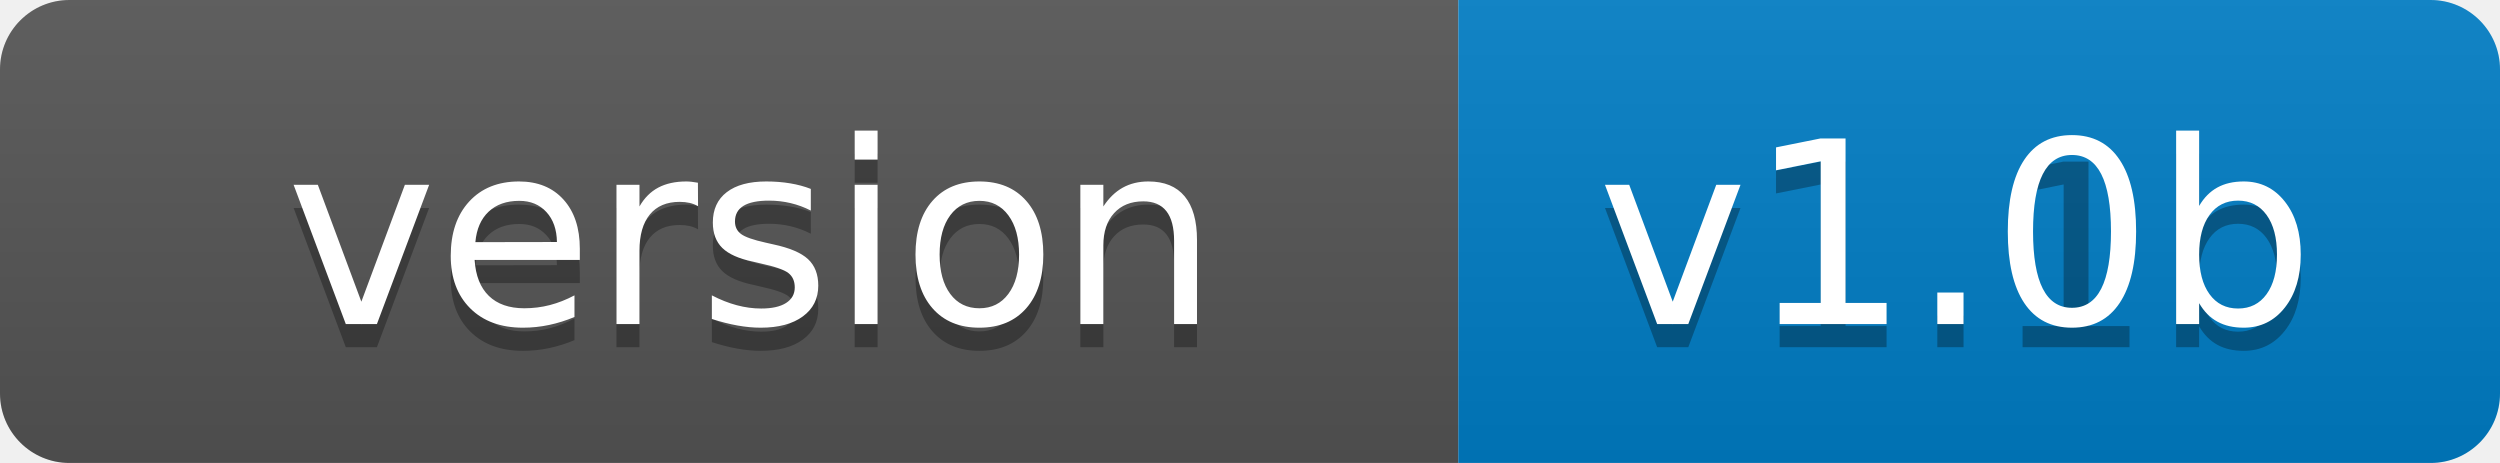
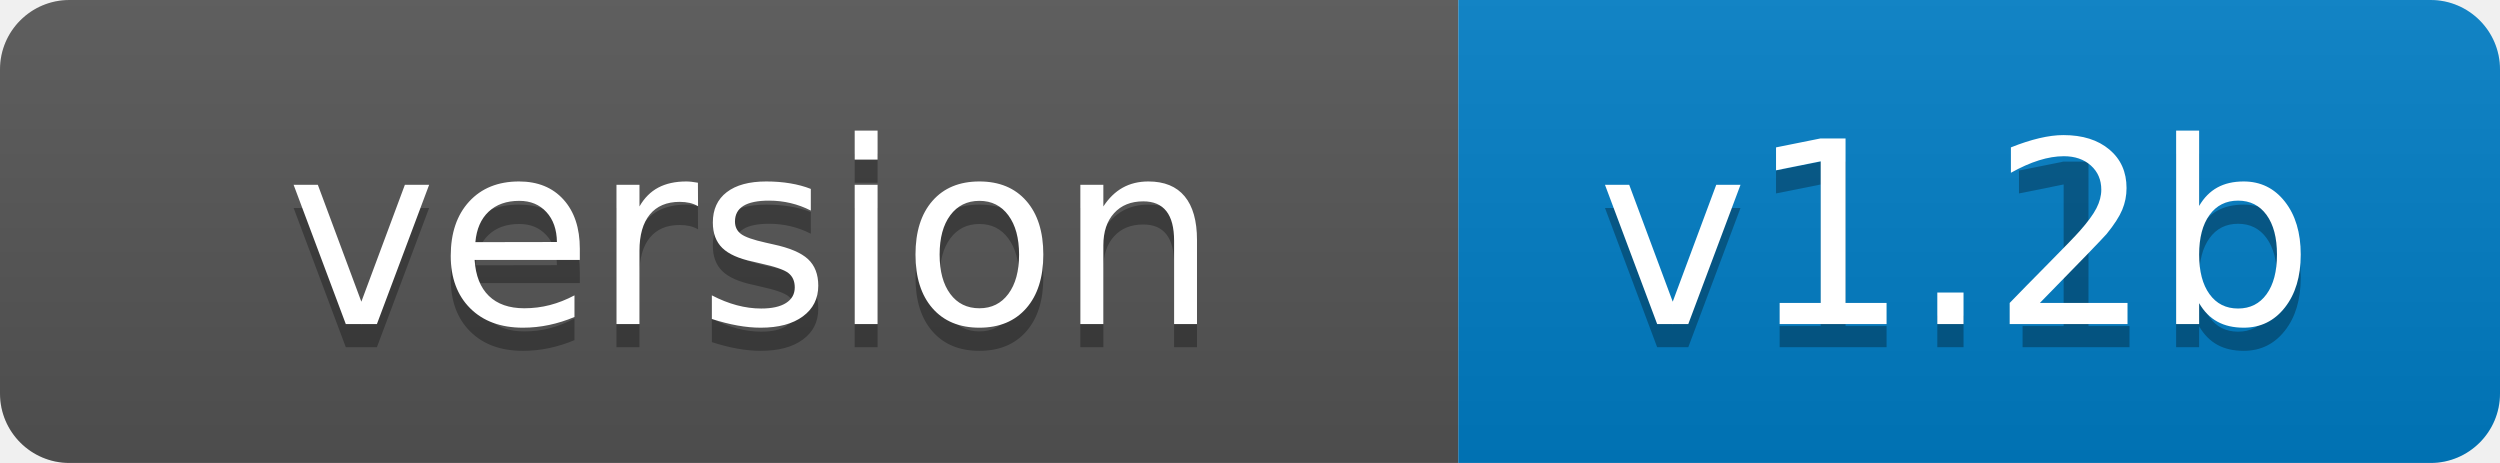
- <svg xmlns="http://www.w3.org/2000/svg" width="108" height="20" role="img" aria-label="version: v1.0b">
+ <svg xmlns="http://www.w3.org/2000/svg" width="108" height="20" role="img" aria-label="version: v1.2b">
  <linearGradient id="s" x2="0" y2="100%">
    <stop offset="0" stop-color="#bbb" stop-opacity=".1" />
    <stop offset="1" stop-opacity=".1" />
  </linearGradient>
  <clipPath id="r">
    <rect width="108" height="20" rx="3" fill="#fff" />
  </clipPath>
  <g clip-path="url(#r)">
    <rect width="63" height="20" fill="#555" />
    <rect x="63" width="45" height="20" fill="#007ec6" />
    <rect width="108" height="20" fill="url(#s)" />
  </g>
  <g fill="#fff" text-anchor="middle" font-family="Verdana,Geneva,DejaVu Sans,sans-serif" text-rendering="geometricPrecision" font-size="110">
    <text aria-hidden="true" x="325" y="150" fill="#010101" fill-opacity=".3" transform="scale(.1)" textLength="530">version</text>
    <text x="325" y="140" transform="scale(.1)" fill="#fff" textLength="530">version</text>
    <text aria-hidden="true" x="845" y="150" fill="#010101" fill-opacity=".3" transform="scale(.1)" textLength="350">v1.1b</text>
-     <text x="845" y="140" transform="scale(.1)" fill="#fff" textLength="350">v1.0b</text>
+     <text x="845" y="140" transform="scale(.1)" fill="#fff" textLength="350">v1.2b</text>
  </g>
</svg>
